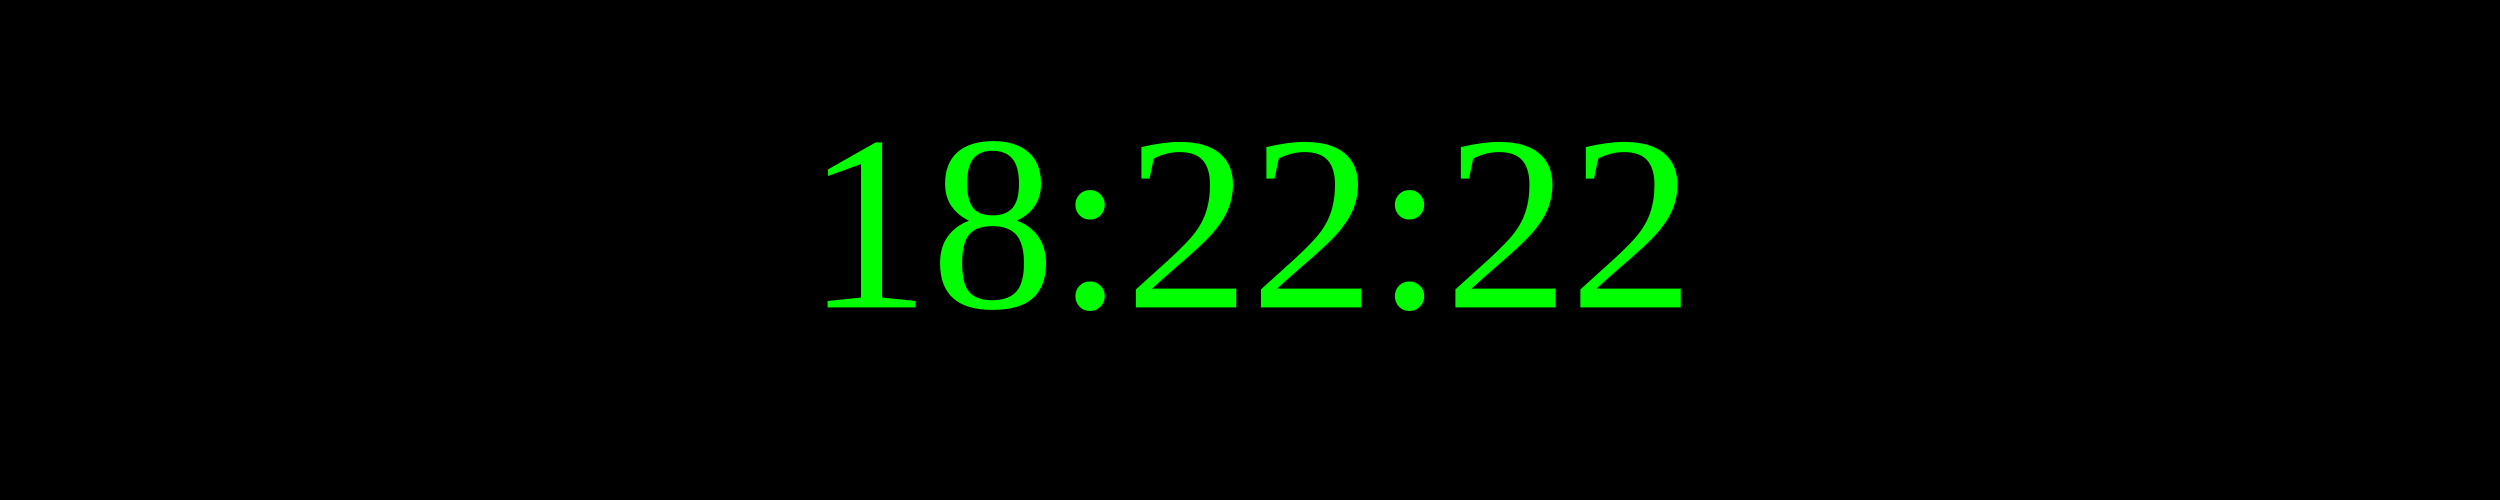
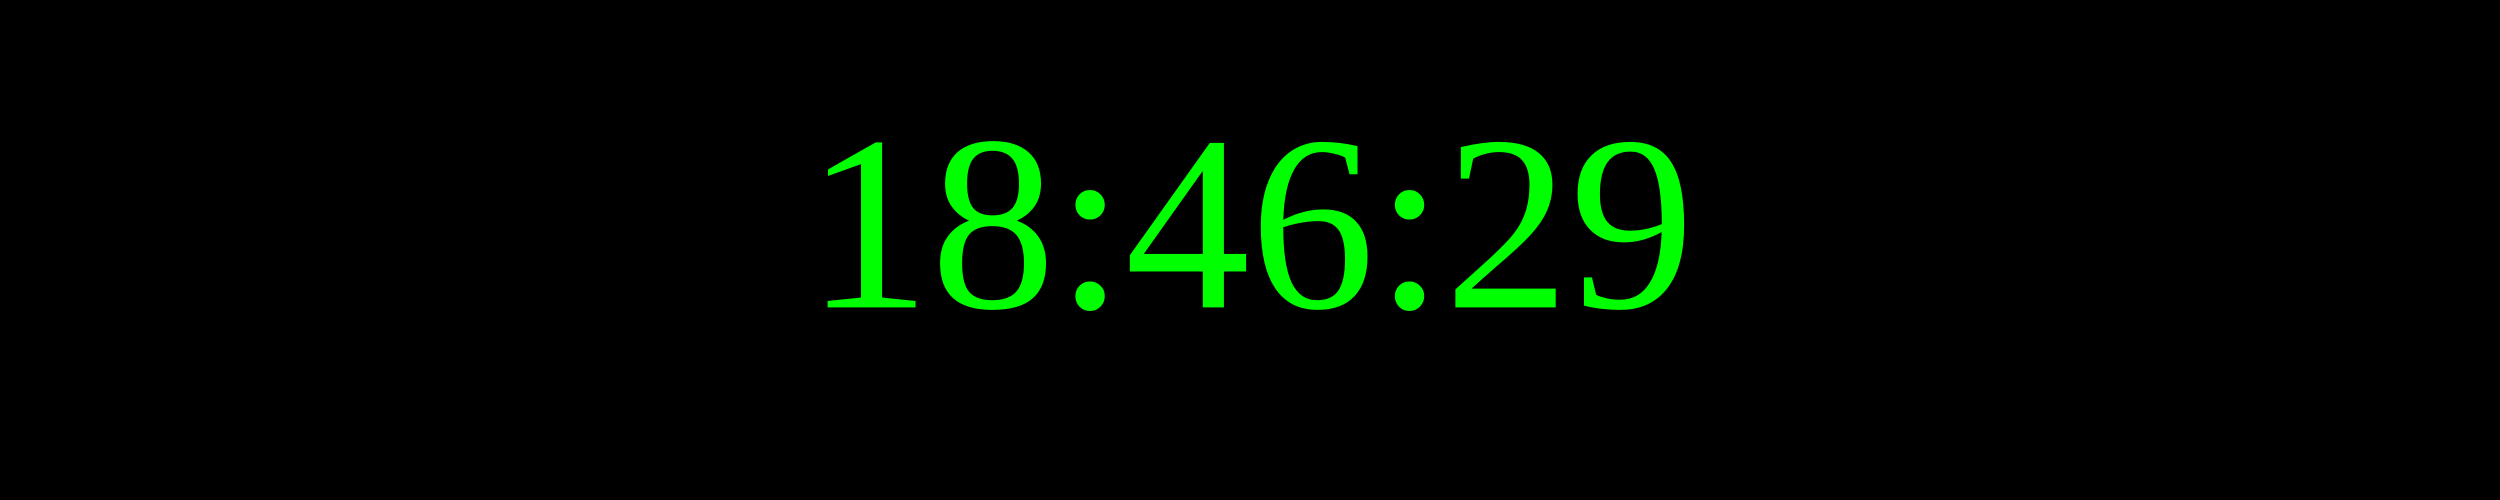
<svg xmlns="http://www.w3.org/2000/svg" width="250" height="50">
  <rect width="100%" height="100%" fill="black" />
  <text x="50%" y="50%" font-size="25" fill="lime" text-anchor="middle" dominant-baseline="middle">
- 18:22:22
+ 18:46:29
</text>
</svg>
